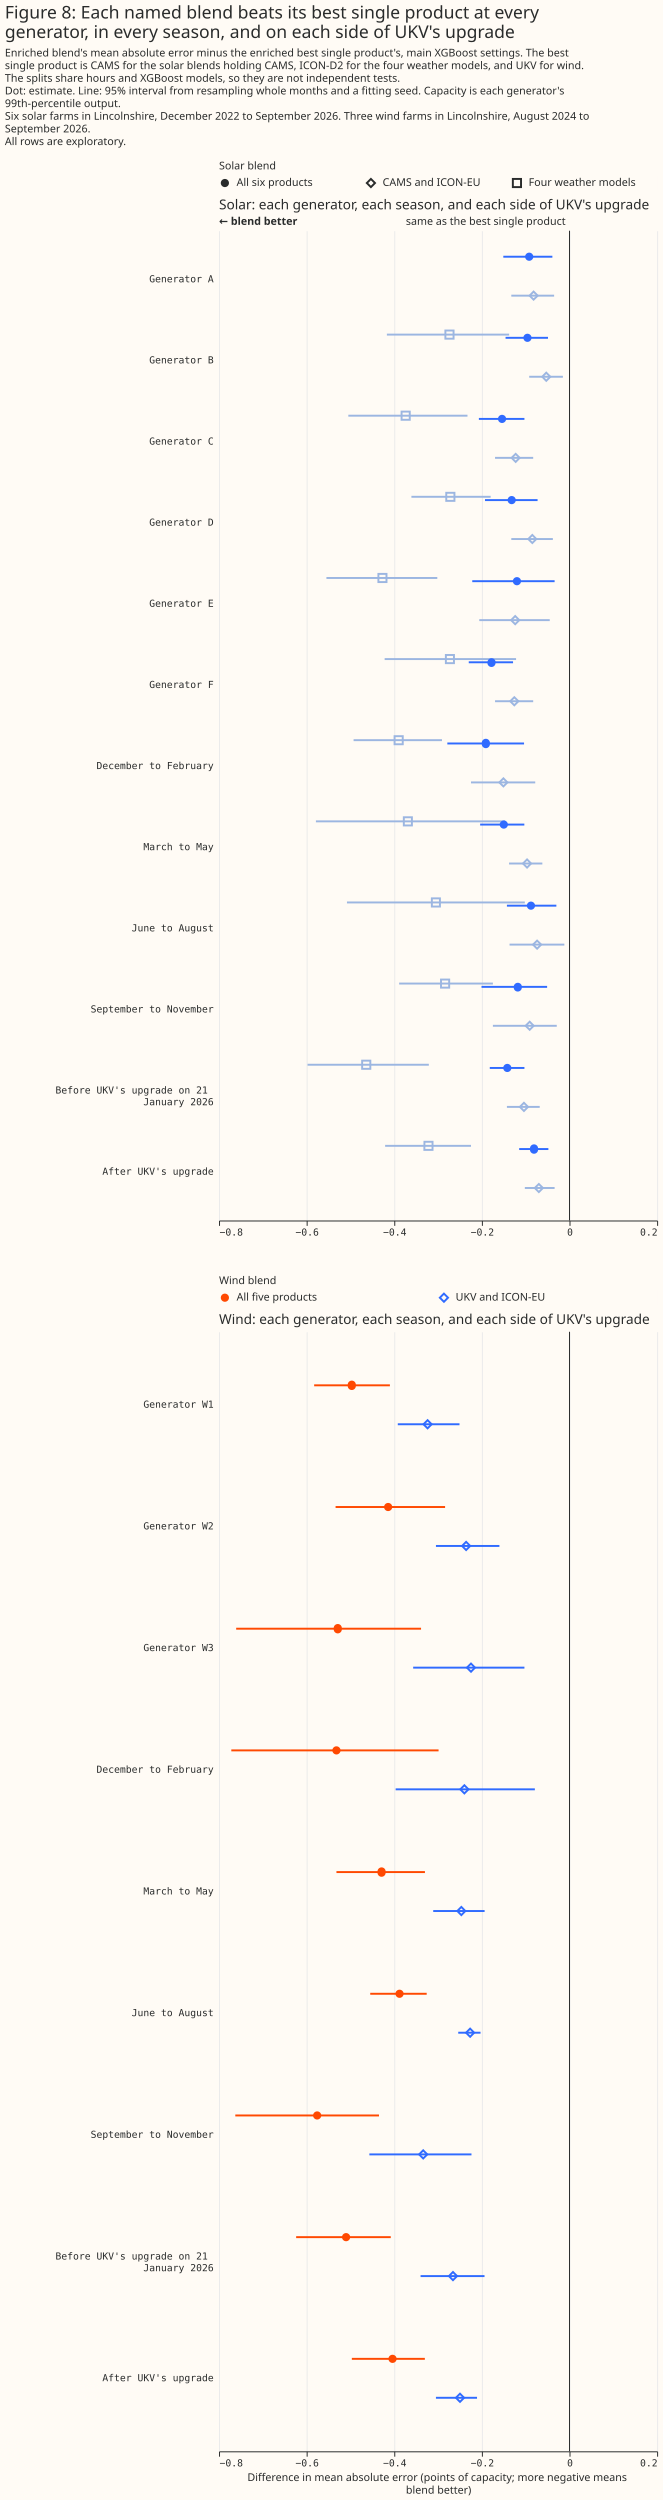
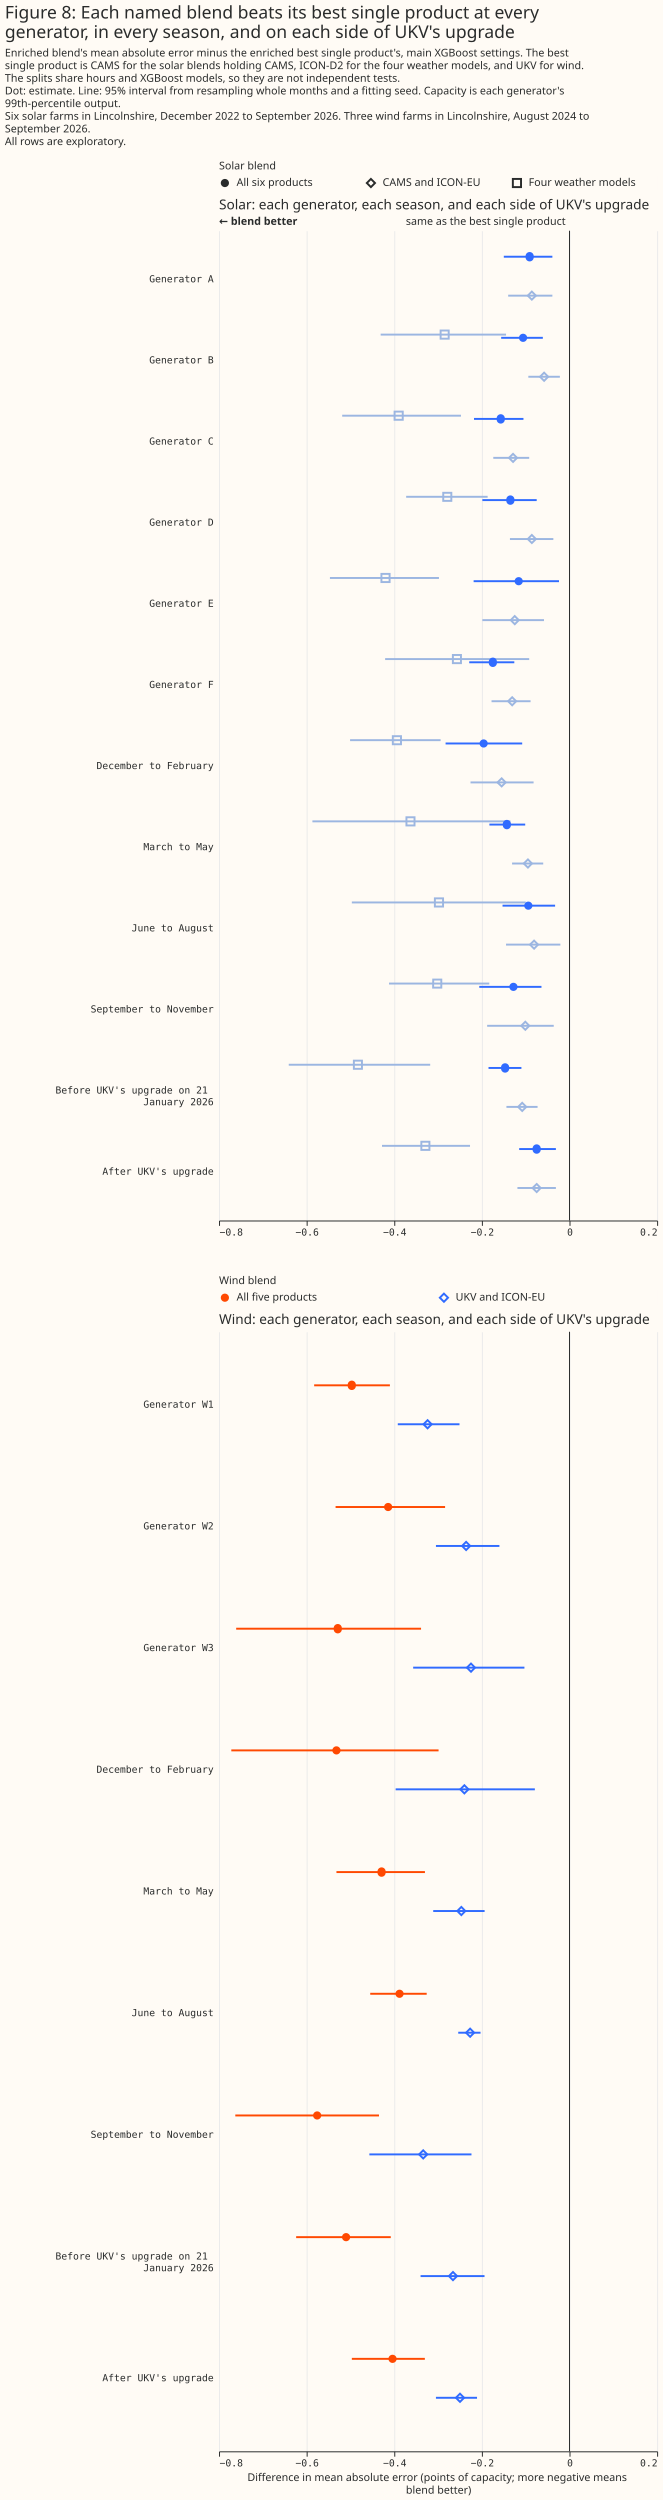
<svg xmlns="http://www.w3.org/2000/svg" width="681" height="2568" class="marks" viewBox="0 0 681 2568">
  <path fill="#fffbf5" d="M0 0h681v2568H0z" />
  <g fill="none" stroke-miterlimit="10" aria-roledescription="group mark container" class="mark-group role-frame root">
    <path d="M225 180h450z" aria-hidden="true" class="background" />
    <g aria-roledescription="group mark container" class="mark-group role-scope concat_0_group">
      <g aria-roledescription="group mark container" class="mark-group role-scope concat_0_concat_0_group">
        <path fill="#fffbf5" d="M225 180h450v16H225Z" aria-hidden="true" class="background" />
        <g aria-roledescription="symbol mark container" class="mark-symbol role-mark concat_0_concat_0_layer_0_marks">
          <path fill="#292b2b" d="M235.2 188a4.2 4.2 0 1 1-8.4 0 4.2 4.2 0 1 1 8.4 0" aria-label="x: 6; colour: #292B2B; shape: circle" aria-roledescription="point" />
        </g>
        <g stroke="#292b2b" stroke-width="2" aria-roledescription="symbol mark container" class="mark-symbol role-mark concat_0_concat_0_layer_1_marks">
          <path d="m376.8 188 4.2-4.2 4.2 4.2-4.2 4.2Z" aria-label="x: 156; colour: #292B2B; shape: diamond" aria-roledescription="point" />
          <path d="M526.8 183.8h8.4v8.4h-8.4Z" aria-label="x: 306; colour: #292B2B; shape: square" aria-roledescription="point" />
        </g>
        <g fill="#292b2b" aria-roledescription="text mark container" class="mark-text role-mark concat_0_concat_0_layer_2_marks" font-family="Matter XH, DM Sans, sans-serif" font-size="11">
          <text aria-label="x: 6; label: All six products" aria-roledescription="text mark" transform="translate(243 191)">All six products</text>
          <text aria-label="x: 156; label: CAMS and ICON-EU" aria-roledescription="text mark" transform="translate(393 191)">CAMS and ICON-EU</text>
          <text aria-label="x: 306; label: Four weather models" aria-roledescription="text mark" transform="translate(543 191)">Four weather models</text>
        </g>
        <g class="mark-group role-title">
          <text fill="#292b2b" aria-label="Title text 'Solar blend'" aria-roledescription="title" class="mark-text role-title-text" font-family="Matter XH, DM Sans, sans-serif" font-size="11" pointer-events="none" transform="translate(225 174)">Solar blend</text>
        </g>
      </g>
      <g aria-roledescription="group mark container" class="mark-group role-scope concat_0_concat_1_group">
        <path fill="#fffbf5" d="M225 237h450v1016.7H225Z" aria-hidden="true" class="background" />
        <g aria-hidden="true" class="mark-group role-axis">
          <path stroke="#eaeaea" d="M225.5 1254.2V237.5m90 1016.7V237.5m90 1016.7V237.5m90 1016.7V237.5m90 1016.7V237.5m90 1016.7V237.5" class="mark-rule role-axis-grid" pointer-events="none" />
        </g>
        <g aria-label="X-axis for a linear scale with values from −0.8 to 0.2" aria-roledescription="axis" class="mark-group role-axis" pointer-events="none">
          <path stroke="#292b2b" d="M225.5 1254.2v5m90-5v5m90-5v5m90-5v5m90-5v5m90-5v5" class="mark-rule role-axis-tick" />
          <g fill="#292b2b" class="mark-text role-axis-label" font-family="Matter Semi Mono, Roboto Mono, monospace" font-size="10">
            <text transform="translate(225.5 1269.2)">−0.8</text>
            <text text-anchor="middle" transform="translate(315.5 1269.2)">−0.6</text>
            <text text-anchor="middle" transform="translate(405.5 1269.2)">−0.4</text>
            <text text-anchor="middle" transform="translate(495.5 1269.2)">−0.2</text>
            <text text-anchor="middle" transform="translate(585.5 1269.2)">0</text>
            <text text-anchor="end" transform="translate(675.5 1269.2)">0.2</text>
          </g>
          <path stroke="#292b2b" d="M225.5 1254.2h450" class="mark-rule role-axis-domain" />
        </g>
        <g aria-label="Y-axis for a discrete scale with 12 values: Generator A, Generator B, Generator C, Generator D, Generator E, ending with After UKV's upgrade" aria-roledescription="axis" class="mark-group role-axis">
          <g fill="#292b2b" class="mark-text role-axis-label" font-family="Matter Semi Mono, Roboto Mono, monospace" font-size="10" pointer-events="none" text-anchor="end">
            <text transform="translate(219.5 290)">Generator A</text>
            <text transform="translate(219.5 373.3)">Generator B</text>
            <text transform="translate(219.5 456.7)">Generator C</text>
            <text transform="translate(219.5 540)">Generator D</text>
            <text transform="translate(219.5 623.3)">Generator E</text>
            <text transform="translate(219.5 706.7)">Generator F</text>
            <text transform="translate(219.5 790)">December to February</text>
            <text transform="translate(219.5 873.3)">March to May</text>
            <text transform="translate(219.5 956.7)">June to August</text>
            <text transform="translate(219.5 1040)">September to November</text>
            <text transform="translate(219.5 1123.3)">
              <tspan>Before UKV's upgrade on 21</tspan>
              <tspan x="0" dy="12">January 2026</tspan>
            </text>
            <text transform="translate(219.5 1206.7)">After UKV's upgrade</text>
          </g>
        </g>
        <g aria-roledescription="rule mark container" class="mark-rule role-mark concat_0_concat_1_layer_0_marks">
          <path stroke="#292b2b" d="M585 237v1016.7" aria-label="x: 0" aria-roledescription="rule mark" />
        </g>
        <g aria-roledescription="text mark container" class="mark-text role-mark concat_0_concat_1_layer_1_marks">
          <text fill="#292b2b" aria-label="x: 0" aria-roledescription="text mark" font-family="Matter XH, DM Sans, sans-serif" font-size="11" text-anchor="end" transform="translate(581 231)">same as the best single product</text>
        </g>
        <g aria-roledescription="text mark container" class="mark-text role-mark concat_0_concat_1_layer_2_marks">
          <text fill="#292b2b" aria-label="x: −0.8" aria-roledescription="text mark" font-family="Matter XH, DM Sans, sans-serif" font-size="11" font-weight="bold" transform="translate(225 231)">← blend better</text>
        </g>
        <g stroke-width="2" aria-hidden="true" class="mark-rule role-mark concat_0_concat_1_layer_3_marks" clip-path="url(#a)" transform="translate(225 237)">
-           <path stroke="#306bff" d="M292 26.7h50.4" />
-           <path stroke="#9cb6e1" d="M300.2 66.7h44m-171.8 40H298" />
-           <path stroke="#306bff" d="M294.3 110h43.6" />
-           <path stroke="#9cb6e1" d="M318.6 150h34.6m-220.4 40h122.4" />
-           <path stroke="#306bff" d="M266.9 193.3h46.8" />
-           <path stroke="#9cb6e1" d="M283.5 233.3h39.2m-125.1 40H279" />
-           <path stroke="#306bff" d="M273.2 276.7h54" />
-           <path stroke="#9cb6e1" d="M300.2 316.7h42.7m-232.6 40h113.9" />
-           <path stroke="#306bff" d="M260.1 360h84.6" />
-           <path stroke="#9cb6e1" d="M267.3 400h72.4m-169.6 40h135" />
-           <path stroke="#306bff" d="M256.5 443.3H302" />
-           <path stroke="#9cb6e1" d="M283.5 483.3h39.2m-184.5 40H229" />
-           <path stroke="#306bff" d="M234.5 526.7h78.8" />
-           <path stroke="#9cb6e1" d="M258.8 566.7h66m-225.3 40h194.4" />
-           <path stroke="#306bff" d="M268.2 610h45.4" />
-           <path stroke="#9cb6e1" d="M297.9 650h34.2m-200.7 40h182.7" />
-           <path stroke="#306bff" d="M295.7 693.3h50.8" />
-           <path stroke="#9cb6e1" d="M298.4 733.3h56.3m-169.7 40h96.3" />
-           <path stroke="#306bff" d="M269.6 776.7H337" />
-           <path stroke="#9cb6e1" d="M281.3 816.7h65.6m-256 40h124.6" />
-           <path stroke="#306bff" d="M278.1 860h35.6" />
-           <path stroke="#9cb6e1" d="M295.7 900h33.7m-158.8 40h88.2" />
-           <path stroke="#306bff" d="M308.3 943.3h30" />
-           <path stroke="#9cb6e1" d="M314.1 983.3h30.6m-238.9 40h158.8" />
+           <path stroke="#306bff" d="M292.5 26.7h49.9" />
+           <path stroke="#9cb6e1" d="M297 66.7h45.4m-176.4 40h128.8" />
+           <path stroke="#306bff" d="M289.8 110h42.8" />
+           <path stroke="#9cb6e1" d="M317.7 150h32.4m-223.6 40h122" />
+           <path stroke="#306bff" d="M261.9 193.3h50.8" />
+           <path stroke="#9cb6e1" d="M281.7 233.3h36.9m-126.4 40h83.7" />
+           <path stroke="#306bff" d="M270.5 276.7h55.8" />
+           <path stroke="#9cb6e1" d="M298.8 316.7h44.6m-229.5 40h112" />
+           <path stroke="#306bff" d="M261.5 360h87.7" />
+           <path stroke="#9cb6e1" d="M270.5 400h63.3m-163.2 40h148" />
+           <path stroke="#306bff" d="M257 443.3h46.3" />
+           <path stroke="#9cb6e1" d="M279.9 483.3H320m-185.4 40h93" />
+           <path stroke="#306bff" d="M232.7 526.7h78.7" />
+           <path stroke="#9cb6e1" d="M258.3 566.7h64.8m-227.2 40h203.4" />
+           <path stroke="#306bff" d="M277.7 610h36.8" />
+           <path stroke="#9cb6e1" d="M301 650h32m-196.6 40H315" />
+           <path stroke="#306bff" d="M291.2 693.3h54" />
+           <path stroke="#9cb6e1" d="M294.8 733.3h55.8m-176 40h103" />
+           <path stroke="#306bff" d="M267.3 776.7h63.9" />
+           <path stroke="#9cb6e1" d="M275.4 816.7h68.4m-272.2 40h145.3" />
+           <path stroke="#306bff" d="M276.8 860h33.8" />
+           <path stroke="#9cb6e1" d="M295.2 900h32m-159.8 40h90.4" />
+           <path stroke="#306bff" d="M308.3 943.3H346" />
+           <path stroke="#9cb6e1" d="M306.5 983.3H346m-238.9 40h164.7" />
        </g>
        <g fill="#306bff" aria-roledescription="symbol mark container" class="mark-symbol role-mark concat_0_concat_1_layer_4_marks" clip-path="url(#b)" transform="translate(225 237)">
-           <path d="M322.8 26.7a4.2 4.2 0 1 1-8.4 0 4.2 4.2 0 1 1 8.4 0" aria-label=": −0.09; label: Generator A; condition: All six products; shade: weather model; Row: Generator A; Estimate: −0.092; Lower 95%: −0.151; Upper 95%: −0.039" aria-roledescription="point" />
-           <path d="M321 110a4.2 4.2 0 1 1-8.4 0 4.2 4.2 0 1 1 8.4 0" aria-label=": −0.1; label: Generator B; condition: All six products; shade: weather model; Row: Generator B; Estimate: −0.096; Lower 95%: −0.146; Upper 95%: −0.049" aria-roledescription="point" />
-           <path d="M294.9 193.3a4.2 4.2 0 1 1-8.4 0 4.2 4.2 0 1 1 8.4 0" aria-label=": −0.15; label: Generator C; condition: All six products; shade: weather model; Row: Generator C; Estimate: −0.154; Lower 95%: −0.207; Upper 95%: −0.103" aria-roledescription="point" />
-           <path d="M304.8 276.7a4.2 4.2 0 1 1-8.4 0 4.2 4.2 0 1 1 8.4 0" aria-label=": −0.13; label: Generator D; condition: All six products; shade: weather model; Row: Generator D; Estimate: −0.132; Lower 95%: −0.193; Upper 95%: −0.073" aria-roledescription="point" />
-           <path d="M310.2 360a4.2 4.2 0 1 1-8.4 0 4.2 4.2 0 1 1 8.4 0" aria-label=": −0.12; label: Generator E; condition: All six products; shade: weather model; Row: Generator E; Estimate: −0.12; Lower 95%: −0.222; Upper 95%: −0.034" aria-roledescription="point" />
-           <path d="M284 443.3a4.2 4.2 0 1 1-8.3 0 4.2 4.2 0 1 1 8.4 0" aria-label=": −0.18; label: Generator F; condition: All six products; shade: weather model; Row: Generator F; Estimate: −0.178; Lower 95%: −0.23; Upper 95%: −0.129" aria-roledescription="point" />
-           <path d="M278.2 526.7a4.2 4.2 0 1 1-8.3 0 4.2 4.2 0 1 1 8.3 0" aria-label=": −0.19; label: December to February; condition: All six products; shade: weather model; Row: December to February; Estimate: −0.191; Lower 95%: −0.279; Upper 95%: −0.104" aria-roledescription="point" />
-           <path d="M296.7 610a4.2 4.2 0 1 1-8.4 0 4.2 4.2 0 1 1 8.4 0" aria-label=": −0.15; label: March to May; condition: All six products; shade: weather model; Row: March to May; Estimate: −0.15; Lower 95%: −0.204; Upper 95%: −0.103" aria-roledescription="point" />
-           <path d="M324.6 693.3a4.2 4.2 0 1 1-8.4 0 4.2 4.2 0 1 1 8.4 0" aria-label=": −0.09; label: June to August; condition: All six products; shade: weather model; Row: June to August; Estimate: −0.088; Lower 95%: −0.143; Upper 95%: −0.03" aria-roledescription="point" />
-           <path d="M311 776.7a4.2 4.2 0 1 1-8.3 0 4.2 4.2 0 1 1 8.4 0" aria-label=": −0.12; label: September to November; condition: All six products; shade: weather model; Row: September to November; Estimate: −0.118; Lower 95%: −0.201; Upper 95%: −0.051" aria-roledescription="point" />
-           <path d="M300.3 860a4.2 4.2 0 1 1-8.4 0 4.2 4.2 0 1 1 8.4 0" aria-label=": −0.14; label: Before UKV's upgrade on 21 January 2026; condition: All six products; shade: weather model; Row: Before UKV's upgrade on 21 January 2026; Estimate: −0.142; Lower 95%: −0.182; Upper 95%: −0.103" aria-roledescription="point" />
-           <path d="M327.7 943.3a4.2 4.2 0 1 1-8.3 0 4.2 4.2 0 1 1 8.3 0" aria-label=": −0.08; label: After UKV's upgrade; condition: All six products; shade: weather model; Row: After UKV's upgrade; Estimate: −0.081; Lower 95%: −0.115; Upper 95%: −0.048" aria-roledescription="point" />
+           <path d="M323.2 26.7a4.2 4.2 0 1 1-8.3 0 4.2 4.2 0 1 1 8.3 0" aria-label=": −0.09; label: Generator A; condition: All six products; shade: weather model; Row: Generator A; Estimate: −0.091; Lower 95%: −0.15; Upper 95%: −0.039" aria-roledescription="point" />
+           <path d="M316.5 110a4.2 4.2 0 1 1-8.4 0 4.2 4.2 0 1 1 8.4 0" aria-label=": −0.11; label: Generator B; condition: All six products; shade: weather model; Row: Generator B; Estimate: −0.106; Lower 95%: −0.156; Upper 95%: −0.061" aria-roledescription="point" />
+           <path d="M293.5 193.3a4.2 4.2 0 1 1-8.3 0 4.2 4.2 0 1 1 8.3 0" aria-label=": −0.16; label: Generator C; condition: All six products; shade: weather model; Row: Generator C; Estimate: −0.157; Lower 95%: −0.218; Upper 95%: −0.105" aria-roledescription="point" />
+           <path d="M303.4 276.7a4.2 4.2 0 1 1-8.3 0 4.2 4.2 0 1 1 8.3 0" aria-label=": −0.14; label: Generator D; condition: All six products; shade: weather model; Row: Generator D; Estimate: −0.135; Lower 95%: −0.199; Upper 95%: −0.075" aria-roledescription="point" />
+           <path d="M312 360a4.2 4.2 0 1 1-8.4 0 4.2 4.2 0 1 1 8.4 0" aria-label=": −0.12; label: Generator E; condition: All six products; shade: weather model; Row: Generator E; Estimate: −0.116; Lower 95%: −0.219; Upper 95%: −0.024" aria-roledescription="point" />
+           <path d="M285.4 443.3a4.2 4.2 0 1 1-8.3 0 4.2 4.2 0 1 1 8.3 0" aria-label=": −0.17; label: Generator F; condition: All six products; shade: weather model; Row: Generator F; Estimate: −0.175; Lower 95%: −0.229; Upper 95%: −0.126" aria-roledescription="point" />
+           <path d="M276 526.7a4.2 4.2 0 1 1-8.4 0 4.2 4.2 0 1 1 8.4 0" aria-label=": −0.2; label: December to February; condition: All six products; shade: weather model; Row: December to February; Estimate: −0.196; Lower 95%: −0.283; Upper 95%: −0.108" aria-roledescription="point" />
+           <path d="M299.8 610a4.2 4.2 0 1 1-8.3 0 4.2 4.2 0 1 1 8.3 0" aria-label=": −0.14; label: March to May; condition: All six products; shade: weather model; Row: March to May; Estimate: −0.143; Lower 95%: −0.183; Upper 95%: −0.101" aria-roledescription="point" />
+           <path d="M321.9 693.3a4.2 4.2 0 1 1-8.4 0 4.2 4.2 0 1 1 8.4 0" aria-label=": −0.09; label: June to August; condition: All six products; shade: weather model; Row: June to August; Estimate: −0.094; Lower 95%: −0.153; Upper 95%: −0.033" aria-roledescription="point" />
+           <path d="M306.6 776.7a4.2 4.2 0 1 1-8.4 0 4.2 4.2 0 1 1 8.4 0" aria-label=": −0.13; label: September to November; condition: All six products; shade: weather model; Row: September to November; Estimate: −0.128; Lower 95%: −0.206; Upper 95%: −0.064" aria-roledescription="point" />
+           <path d="M298 860a4.2 4.2 0 1 1-8.3 0 4.2 4.2 0 1 1 8.3 0" aria-label=": −0.15; label: Before UKV's upgrade on 21 January 2026; condition: All six products; shade: weather model; Row: Before UKV's upgrade on 21 January 2026; Estimate: −0.147; Lower 95%: −0.185; Upper 95%: −0.11" aria-roledescription="point" />
+           <path d="M330.4 943.3a4.2 4.2 0 1 1-8.3 0 4.2 4.2 0 1 1 8.3 0" aria-label=": −0.07; label: After UKV's upgrade; condition: All six products; shade: weather model; Row: After UKV's upgrade; Estimate: −0.075; Lower 95%: −0.115; Upper 95%: −0.031" aria-roledescription="point" />
        </g>
        <g stroke="#9cb6e1" stroke-width="2" aria-roledescription="symbol mark container" class="mark-symbol role-mark concat_0_concat_1_layer_5_marks" clip-path="url(#c)" transform="translate(225 237)">
-           <path d="m319 66.7 4.1-4.2 4.2 4.2-4.2 4.1Z" aria-label=": −0.08; label: Generator A; condition: CAMS and ICON-EU; shade: weather model, light; Row: Generator A; Estimate: −0.082; Lower 95%: −0.133; Upper 95%: −0.035" aria-roledescription="point" />
-           <path d="M232.5 102.5h8.4v8.4h-8.4Z" aria-label=": −0.27; label: Generator A; condition: Four weather models; shade: weather model, light; Row: Generator A; Estimate: −0.274; Lower 95%: −0.417; Upper 95%: −0.138" aria-roledescription="point" />
-           <path d="m332 150 4.1-4.2 4.2 4.2-4.2 4.2Z" aria-label=": −0.05; label: Generator B; condition: CAMS and ICON-EU; shade: weather model, light; Row: Generator B; Estimate: −0.053; Lower 95%: −0.092; Upper 95%: −0.015" aria-roledescription="point" />
-           <path d="M187.5 185.8h8.4v8.4h-8.4Z" aria-label=": −0.37; label: Generator B; condition: Four weather models; shade: weather model, light; Row: Generator B; Estimate: −0.374; Lower 95%: −0.505; Upper 95%: −0.233" aria-roledescription="point" />
-           <path d="m300.5 233.3 4.2-4.1 4.1 4.1-4.1 4.2Z" aria-label=": −0.12; label: Generator C; condition: CAMS and ICON-EU; shade: weather model, light; Row: Generator C; Estimate: −0.123; Lower 95%: −0.17; Upper 95%: −0.083" aria-roledescription="point" />
-           <path d="M233.4 269.2h8.4v8.3h-8.4Z" aria-label=": −0.27; label: Generator C; condition: Four weather models; shade: weather model, light; Row: Generator C; Estimate: −0.272; Lower 95%: −0.361; Upper 95%: −0.18" aria-roledescription="point" />
-           <path d="m317.6 316.7 4.2-4.2 4.1 4.2-4.1 4.1Z" aria-label=": −0.09; label: Generator D; condition: CAMS and ICON-EU; shade: weather model, light; Row: Generator D; Estimate: −0.085; Lower 95%: −0.133; Upper 95%: −0.038" aria-roledescription="point" />
-           <path d="M163.7 352.5h8.3v8.4h-8.3Z" aria-label=": −0.43; label: Generator D; condition: Four weather models; shade: weather model, light; Row: Generator D; Estimate: −0.427; Lower 95%: −0.555; Upper 95%: −0.302" aria-roledescription="point" />
-           <path d="m300 400 4.2-4.2 4.2 4.2-4.2 4.2Z" aria-label=": −0.12; label: Generator E; condition: CAMS and ICON-EU; shade: weather model, light; Row: Generator E; Estimate: −0.124; Lower 95%: −0.206; Upper 95%: −0.045" aria-roledescription="point" />
-           <path d="M233 435.8h8.3v8.4H233Z" aria-label=": −0.27; label: Generator E; condition: Four weather models; shade: weather model, light; Row: Generator E; Estimate: −0.273; Lower 95%: −0.422; Upper 95%: −0.122" aria-roledescription="point" />
-           <path d="m299.1 483.3 4.2-4.1 4.2 4.1-4.2 4.2Z" aria-label=": −0.13; label: Generator F; condition: CAMS and ICON-EU; shade: weather model, light; Row: Generator F; Estimate: −0.126; Lower 95%: −0.17; Upper 95%: −0.083" aria-roledescription="point" />
-           <path d="M180.3 519.2h8.4v8.3h-8.4Z" aria-label=": −0.39; label: Generator F; condition: Four weather models; shade: weather model, light; Row: Generator F; Estimate: −0.39; Lower 95%: −0.493; Upper 95%: −0.291" aria-roledescription="point" />
-           <path d="m287.9 566.7 4.2-4.2 4.1 4.2-4.1 4.1Z" aria-label=": −0.15; label: December to February; condition: CAMS and ICON-EU; shade: weather model, light; Row: December to February; Estimate: −0.151; Lower 95%: −0.225; Upper 95%: −0.078" aria-roledescription="point" />
-           <path d="M189.8 602.5h8.3v8.4h-8.3Z" aria-label=": −0.37; label: December to February; condition: Four weather models; shade: weather model, light; Row: December to February; Estimate: −0.369; Lower 95%: −0.579; Upper 95%: −0.147" aria-roledescription="point" />
-           <path d="m312.2 650 4.2-4.2 4.1 4.2-4.1 4.2Z" aria-label=": −0.1; label: March to May; condition: CAMS and ICON-EU; shade: weather model, light; Row: March to May; Estimate: −0.097; Lower 95%: −0.138; Upper 95%: −0.062" aria-roledescription="point" />
-           <path d="M218.6 685.8h8.3v8.4h-8.3Z" aria-label=": −0.3; label: March to May; condition: Four weather models; shade: weather model, light; Row: March to May; Estimate: −0.305; Lower 95%: −0.508; Upper 95%: −0.102" aria-roledescription="point" />
-           <path d="m322.5 733.3 4.2-4.1 4.2 4.1-4.2 4.2Z" aria-label=": −0.07; label: June to August; condition: CAMS and ICON-EU; shade: weather model, light; Row: June to August; Estimate: −0.074; Lower 95%: −0.137; Upper 95%: −0.012" aria-roledescription="point" />
-           <path d="M228 769.2h8.4v8.3H228Z" aria-label=": −0.28; label: June to August; condition: Four weather models; shade: weather model, light; Row: June to August; Estimate: −0.284; Lower 95%: −0.389; Upper 95%: −0.175" aria-roledescription="point" />
-           <path d="m314.9 816.7 4.2-4.2 4.1 4.2-4.1 4.1Z" aria-label=": −0.09; label: September to November; condition: CAMS and ICON-EU; shade: weather model, light; Row: September to November; Estimate: −0.091; Lower 95%: −0.175; Upper 95%: −0.029" aria-roledescription="point" />
-           <path d="M147 852.5h8.4v8.4H147Z" aria-label=": −0.46; label: September to November; condition: Four weather models; shade: weather model, light; Row: September to November; Estimate: −0.464; Lower 95%: −0.598; Upper 95%: −0.321" aria-roledescription="point" />
-           <path d="m309 900 4.2-4.2 4.2 4.2-4.2 4.2Z" aria-label=": −0.1; label: Before UKV's upgrade on 21 January 2026; condition: CAMS and ICON-EU; shade: weather model, light; Row: Before UKV's upgrade on 21 January 2026; Estimate: −0.104; Lower 95%: −0.143; Upper 95%: −0.068" aria-roledescription="point" />
-           <path d="M211 935.8h8.3v8.4h-8.4Z" aria-label=": −0.32; label: Before UKV's upgrade on 21 January 2026; condition: Four weather models; shade: weather model, light; Row: Before UKV's upgrade on 21 January 2026; Estimate: −0.322; Lower 95%: −0.421; Upper 95%: −0.225" aria-roledescription="point" />
-           <path d="m324.3 983.3 4.2-4.1 4.2 4.1-4.2 4.2Z" aria-label=": −0.07; label: After UKV's upgrade; condition: CAMS and ICON-EU; shade: weather model, light; Row: After UKV's upgrade; Estimate: −0.07; Lower 95%: −0.102; Upper 95%: −0.034" aria-roledescription="point" />
-           <path d="M179.4 1019.2h8.4v8.3h-8.4Z" aria-label=": −0.39; label: After UKV's upgrade; condition: Four weather models; shade: weather model, light; Row: After UKV's upgrade; Estimate: −0.392; Lower 95%: −0.565; Upper 95%: −0.212" aria-roledescription="point" />
+           <path d="m317.1 66.7 4.2-4.2 4.2 4.2-4.2 4.1Z" aria-label=": −0.09; label: Generator A; condition: CAMS and ICON-EU; shade: weather model, light; Row: Generator A; Estimate: −0.086; Lower 95%: −0.14; Upper 95%: −0.039" aria-roledescription="point" />
+           <path d="M227.6 102.5h8.3v8.4h-8.3Z" aria-label=": −0.28; label: Generator A; condition: Four weather models; shade: weather model, light; Row: Generator A; Estimate: −0.285; Lower 95%: −0.431; Upper 95%: −0.145" aria-roledescription="point" />
+           <path d="m329.7 150 4.2-4.2 4.2 4.2-4.2 4.2Z" aria-label=": −0.06; label: Generator B; condition: CAMS and ICON-EU; shade: weather model, light; Row: Generator B; Estimate: −0.058; Lower 95%: −0.094; Upper 95%: −0.022" aria-roledescription="point" />
+           <path d="M180.3 185.8h8.4v8.4h-8.4Z" aria-label=": −0.39; label: Generator B; condition: Four weather models; shade: weather model, light; Row: Generator B; Estimate: −0.39; Lower 95%: −0.519; Upper 95%: −0.248" aria-roledescription="point" />
+           <path d="m297.8 233.3 4.2-4.1 4.1 4.1-4.1 4.2Z" aria-label=": −0.13; label: Generator C; condition: CAMS and ICON-EU; shade: weather model, light; Row: Generator C; Estimate: −0.129; Lower 95%: −0.174; Upper 95%: −0.092" aria-roledescription="point" />
+           <path d="M230.3 269.2h8.3v8.3h-8.3Z" aria-label=": −0.28; label: Generator C; condition: Four weather models; shade: weather model, light; Row: Generator C; Estimate: −0.279; Lower 95%: −0.373; Upper 95%: −0.187" aria-roledescription="point" />
+           <path d="m317.1 316.7 4.2-4.2 4.2 4.2-4.2 4.1Z" aria-label=": −0.09; label: Generator D; condition: CAMS and ICON-EU; shade: weather model, light; Row: Generator D; Estimate: −0.086; Lower 95%: −0.136; Upper 95%: −0.037" aria-roledescription="point" />
+           <path d="M166.8 352.5h8.4v8.4h-8.4Z" aria-label=": −0.42; label: Generator D; condition: Four weather models; shade: weather model, light; Row: Generator D; Estimate: −0.42; Lower 95%: −0.547; Upper 95%: −0.298" aria-roledescription="point" />
+           <path d="m299.6 400 4.1-4.2 4.2 4.2-4.1 4.2Z" aria-label=": −0.13; label: Generator E; condition: CAMS and ICON-EU; shade: weather model, light; Row: Generator E; Estimate: −0.125; Lower 95%: −0.199; Upper 95%: −0.058" aria-roledescription="point" />
+           <path d="M240.2 435.8h8.3v8.4h-8.3Z" aria-label=": −0.26; label: Generator E; condition: Four weather models; shade: weather model, light; Row: Generator E; Estimate: −0.257; Lower 95%: −0.421; Upper 95%: −0.092" aria-roledescription="point" />
+           <path d="m296.9 483.3 4.2-4.1 4.1 4.1-4.1 4.2Z" aria-label=": −0.13; label: Generator F; condition: CAMS and ICON-EU; shade: weather model, light; Row: Generator F; Estimate: −0.131; Lower 95%: −0.178; Upper 95%: −0.089" aria-roledescription="point" />
+           <path d="M178.5 519.2h8.4v8.3h-8.4Z" aria-label=": −0.39; label: Generator F; condition: Four weather models; shade: weather model, light; Row: Generator F; Estimate: −0.394; Lower 95%: −0.501; Upper 95%: −0.294" aria-roledescription="point" />
+           <path d="m286 566.7 4.3-4.2 4.1 4.2-4.1 4.1Z" aria-label=": −0.15; label: December to February; condition: CAMS and ICON-EU; shade: weather model, light; Row: December to February; Estimate: −0.155; Lower 95%: −0.226; Upper 95%: −0.082" aria-roledescription="point" />
+           <path d="M192.5 602.5h8.3v8.4h-8.3Z" aria-label=": −0.36; label: December to February; condition: Four weather models; shade: weather model, light; Row: December to February; Estimate: −0.363; Lower 95%: −0.587; Upper 95%: −0.135" aria-roledescription="point" />
+           <path d="m313 650 4.3-4.2 4.1 4.2-4.1 4.2Z" aria-label=": −0.1; label: March to May; condition: CAMS and ICON-EU; shade: weather model, light; Row: March to May; Estimate: −0.095; Lower 95%: −0.131; Upper 95%: −0.06" aria-roledescription="point" />
+           <path d="M221.7 685.8h8.4v8.4h-8.4Z" aria-label=": −0.3; label: March to May; condition: Four weather models; shade: weather model, light; Row: March to May; Estimate: −0.298; Lower 95%: −0.497; Upper 95%: −0.1" aria-roledescription="point" />
+           <path d="m319.4 733.3 4.2-4.1 4.1 4.1-4.1 4.2Z" aria-label=": −0.08; label: June to August; condition: CAMS and ICON-EU; shade: weather model, light; Row: June to August; Estimate: −0.081; Lower 95%: −0.145; Upper 95%: −0.021" aria-roledescription="point" />
+           <path d="M220 769.2h8.3v8.3h-8.4Z" aria-label=": −0.3; label: June to August; condition: Four weather models; shade: weather model, light; Row: June to August; Estimate: −0.302; Lower 95%: −0.412; Upper 95%: −0.183" aria-roledescription="point" />
+           <path d="m310.4 816.7 4.2-4.2 4.1 4.2-4.1 4.1Z" aria-label=": −0.1; label: September to November; condition: CAMS and ICON-EU; shade: weather model, light; Row: September to November; Estimate: −0.101; Lower 95%: −0.188; Upper 95%: −0.036" aria-roledescription="point" />
+           <path d="M138.5 852.5h8.3v8.4h-8.3Z" aria-label=": −0.48; label: September to November; condition: Four weather models; shade: weather model, light; Row: September to November; Estimate: −0.483; Lower 95%: −0.641; Upper 95%: −0.318" aria-roledescription="point" />
+           <path d="m307.2 900 4.2-4.2 4.2 4.2-4.2 4.2Z" aria-label=": −0.11; label: Before UKV's upgrade on 21 January 2026; condition: CAMS and ICON-EU; shade: weather model, light; Row: Before UKV's upgrade on 21 January 2026; Estimate: −0.108; Lower 95%: −0.144; Upper 95%: −0.073" aria-roledescription="point" />
+           <path d="M207.8 935.8h8.3v8.4h-8.3Z" aria-label=": −0.33; label: Before UKV's upgrade on 21 January 2026; condition: Four weather models; shade: weather model, light; Row: Before UKV's upgrade on 21 January 2026; Estimate: −0.329; Lower 95%: −0.428; Upper 95%: −0.227" aria-roledescription="point" />
+           <path d="m322 983.3 4.3-4.1 4.1 4.1-4.1 4.2Z" aria-label=": −0.07; label: After UKV's upgrade; condition: CAMS and ICON-EU; shade: weather model, light; Row: After UKV's upgrade; Estimate: −0.075; Lower 95%: −0.119; Upper 95%: −0.031" aria-roledescription="point" />
+           <path d="M179.4 1019.2h8.4v8.3h-8.4Z" aria-label=": −0.39; label: After UKV's upgrade; condition: Four weather models; shade: weather model, light; Row: After UKV's upgrade; Estimate: −0.392; Lower 95%: −0.562; Upper 95%: −0.196" aria-roledescription="point" />
        </g>
        <g class="mark-group role-title">
          <text fill="#292b2b" aria-label="Title text 'Solar: each generator, each season, and each side of UKV's upgrade'" aria-roledescription="title" class="mark-text role-title-text" font-family="Matter XH, DM Sans, sans-serif" font-size="14" pointer-events="none" transform="translate(225 215)">Solar: each generator, each season, and each side of UKV's upgrade</text>
        </g>
      </g>
    </g>
    <g aria-roledescription="group mark container" class="mark-group role-scope concat_1_group">
      <g aria-roledescription="group mark container" class="mark-group role-scope concat_1_concat_0_group">
        <path fill="#fffbf5" d="M225 1325h450v16H225Z" aria-hidden="true" class="background" />
        <g aria-roledescription="symbol mark container" class="mark-symbol role-mark concat_1_concat_0_layer_0_marks">
          <path fill="#ff4901" d="M235.2 1333a4.2 4.2 0 1 1-8.4 0 4.2 4.2 0 1 1 8.4 0" aria-label="x: 6; colour: #FF4901; shape: circle" aria-roledescription="point" />
        </g>
        <g aria-roledescription="symbol mark container" class="mark-symbol role-mark concat_1_concat_0_layer_1_marks">
          <path stroke="#306bff" stroke-width="2" d="m451.8 1333 4.2-4.2 4.2 4.2-4.2 4.2Z" aria-label="x: 231; colour: #306BFF; shape: diamond" aria-roledescription="point" />
        </g>
        <g fill="#292b2b" aria-roledescription="text mark container" class="mark-text role-mark concat_1_concat_0_layer_2_marks" font-family="Matter XH, DM Sans, sans-serif" font-size="11">
          <text aria-label="x: 6; label: All five products" aria-roledescription="text mark" transform="translate(243 1336)">All five products</text>
          <text aria-label="x: 231; label: UKV and ICON-EU" aria-roledescription="text mark" transform="translate(468 1336)">UKV and ICON-EU</text>
        </g>
        <g class="mark-group role-title">
          <text fill="#292b2b" aria-label="Title text 'Wind blend'" aria-roledescription="title" class="mark-text role-title-text" font-family="Matter XH, DM Sans, sans-serif" font-size="11" pointer-events="none" transform="translate(225 1319)">Wind blend</text>
        </g>
      </g>
      <g aria-roledescription="group mark container" class="mark-group role-scope concat_1_concat_1_group">
        <path fill="#fffbf5" d="M225 1368h450v1150H225Z" aria-hidden="true" class="background" />
        <g aria-hidden="true" class="mark-group role-axis">
          <path stroke="#eaeaea" d="M225.5 2518.5v-1150m90 1150v-1150m90 1150v-1150m90 1150v-1150m90 1150v-1150m90 1150v-1150" class="mark-rule role-axis-grid" pointer-events="none" />
        </g>
        <g aria-label="X-axis titled 'Difference in mean absolute error (points of capacity; more negative means blend better)' for a linear scale with values from −0.8 to 0.2" aria-roledescription="axis" class="mark-group role-axis" pointer-events="none">
          <path stroke="#292b2b" d="M225.5 2518.5v5m90-5v5m90-5v5m90-5v5m90-5v5m90-5v5" class="mark-rule role-axis-tick" />
          <g fill="#292b2b" class="mark-text role-axis-label" font-family="Matter Semi Mono, Roboto Mono, monospace" font-size="10">
            <text transform="translate(225.5 2533.5)">−0.8</text>
            <text text-anchor="middle" transform="translate(315.5 2533.5)">−0.6</text>
            <text text-anchor="middle" transform="translate(405.5 2533.5)">−0.4</text>
            <text text-anchor="middle" transform="translate(495.5 2533.5)">−0.2</text>
            <text text-anchor="middle" transform="translate(585.5 2533.5)">0</text>
            <text text-anchor="end" transform="translate(675.5 2533.5)">0.2</text>
          </g>
          <path stroke="#292b2b" d="M225.5 2518.5h450" class="mark-rule role-axis-domain" />
          <text fill="#292b2b" class="mark-text role-axis-title" font-family="Matter XH, DM Sans, sans-serif" font-size="11" text-anchor="middle" transform="translate(450.5 2548.5)">
            <tspan>Difference in mean absolute error (points of capacity; more negative means</tspan>
            <tspan x="0" dy="13">blend better)</tspan>
          </text>
        </g>
        <g aria-label="Y-axis for a discrete scale with 9 values: Generator W1, Generator W2, Generator W3, December to February, March to May, ending with After UKV's upgrade" aria-roledescription="axis" class="mark-group role-axis">
          <g fill="#292b2b" class="mark-text role-axis-label" font-family="Matter Semi Mono, Roboto Mono, monospace" font-size="10" pointer-events="none" text-anchor="end">
            <text transform="translate(219.5 1446)">Generator W1</text>
            <text transform="translate(219.5 1571)">Generator W2</text>
            <text transform="translate(219.5 1696)">Generator W3</text>
            <text transform="translate(219.5 1821)">December to February</text>
            <text transform="translate(219.5 1946)">March to May</text>
            <text transform="translate(219.5 2071)">June to August</text>
            <text transform="translate(219.5 2196)">September to November</text>
            <text transform="translate(219.5 2321)">
              <tspan>Before UKV's upgrade on 21</tspan>
              <tspan x="0" dy="12">January 2026</tspan>
            </text>
            <text transform="translate(219.5 2446)">After UKV's upgrade</text>
          </g>
        </g>
        <g aria-roledescription="rule mark container" class="mark-rule role-mark concat_1_concat_1_layer_0_marks">
          <path stroke="#292b2b" d="M585 1368v1150" aria-label="x: 0" aria-roledescription="rule mark" />
        </g>
        <g stroke-width="2" aria-hidden="true" class="mark-rule role-mark concat_1_concat_1_layer_1_marks" clip-path="url(#d)" transform="translate(225 1368)">
          <path stroke="#ff4901" d="M97.7 55h77.8" />
          <path stroke="#306bff" d="M183.6 95H247" />
          <path stroke="#ff4901" d="M119.7 180h112.5" />
          <path stroke="#306bff" d="M222.8 220H288" />
          <path stroke="#ff4901" d="M17.6 305h189.9" />
          <path stroke="#306bff" d="M199.4 345h114.3" />
          <path stroke="#ff4901" d="M12.6 430h212.9" />
          <path stroke="#306bff" d="M181.4 470h143" />
          <path stroke="#ff4901" d="M120.6 555h90.9" />
          <path stroke="#306bff" d="M220 595h52.8" />
          <path stroke="#ff4901" d="M155.3 680h58" />
          <path stroke="#306bff" d="M245.7 720h22.9" />
          <path stroke="#ff4901" d="M16.7 805h147.6" />
          <path stroke="#306bff" d="M154.4 845h104.9" />
          <path stroke="#ff4901" d="M79.2 930h97.2" />
          <path stroke="#306bff" d="M207 970h65.7" />
          <path stroke="#ff4901" d="M136.4 1055h75" />
          <path stroke="#306bff" d="M222.8 1095H265" />
        </g>
        <g fill="#ff4901" aria-roledescription="symbol mark container" class="mark-symbol role-mark concat_1_concat_1_layer_2_marks" clip-path="url(#e)" transform="translate(225 1368)">
          <path d="M140.5 55a4.2 4.2 0 1 1-8.3 0 4.2 4.2 0 1 1 8.3 0" aria-label="Difference in mean absolute error (points of capacity; more negative means, blend better): −0.5; label: Generator W1; condition: All five products; shade: All five products; Row: Generator W1; Estimate: −0.497; Lower 95%: −0.583; Upper 95%: −0.41" aria-roledescription="point" />
          <path d="M177.9 180a4.2 4.2 0 1 1-8.4 0 4.2 4.2 0 1 1 8.4 0" aria-label="Difference in mean absolute error (points of capacity; more negative means, blend better): −0.41; label: Generator W2; condition: All five products; shade: All five products; Row: Generator W2; Estimate: −0.414; Lower 95%: −0.534; Upper 95%: −0.284" aria-roledescription="point" />
          <path d="M126.1 305a4.2 4.2 0 1 1-8.3 0 4.2 4.2 0 1 1 8.3 0" aria-label="Difference in mean absolute error (points of capacity; more negative means, blend better): −0.53; label: Generator W3; condition: All five products; shade: All five products; Row: Generator W3; Estimate: −0.529; Lower 95%: −0.761; Upper 95%: −0.339" aria-roledescription="point" />
          <path d="M124.8 430a4.2 4.2 0 1 1-8.4 0 4.2 4.2 0 1 1 8.4 0" aria-label="Difference in mean absolute error (points of capacity; more negative means, blend better): −0.53; label: December to February; condition: All five products; shade: All five products; Row: December to February; Estimate: −0.532; Lower 95%: −0.772; Upper 95%: −0.299" aria-roledescription="point" />
          <path d="M171.1 555a4.2 4.2 0 1 1-8.3 0 4.2 4.2 0 1 1 8.3 0" aria-label="Difference in mean absolute error (points of capacity; more negative means, blend better): −0.43; label: March to May; condition: All five products; shade: All five products; Row: March to May; Estimate: −0.429; Lower 95%: −0.532; Upper 95%: −0.33" aria-roledescription="point" />
          <path d="M189.6 680a4.2 4.2 0 1 1-8.4 0 4.2 4.2 0 1 1 8.4 0" aria-label="Difference in mean absolute error (points of capacity; more negative means, blend better): −0.39; label: June to August; condition: All five products; shade: All five products; Row: June to August; Estimate: −0.388; Lower 95%: −0.455; Upper 95%: −0.326" aria-roledescription="point" />
          <path d="M105 805a4.2 4.2 0 1 1-8.4 0 4.2 4.2 0 1 1 8.4 0" aria-label="Difference in mean absolute error (points of capacity; more negative means, blend better): −0.58; label: September to November; condition: All five products; shade: All five products; Row: September to November; Estimate: −0.576; Lower 95%: −0.763; Upper 95%: −0.435" aria-roledescription="point" />
          <path d="M134.7 930a4.2 4.2 0 1 1-8.4 0 4.2 4.2 0 1 1 8.4 0" aria-label="Difference in mean absolute error (points of capacity; more negative means, blend better): −0.51; label: Before UKV's upgrade on 21 January 2026; condition: All five products; shade: All five products; Row: Before UKV's upgrade on 21 January 2026; Estimate: −0.51; Lower 95%: −0.624; Upper 95%: −0.408" aria-roledescription="point" />
          <path d="M182.4 1055a4.2 4.2 0 1 1-8.4 0 4.2 4.2 0 1 1 8.4 0" aria-label="Difference in mean absolute error (points of capacity; more negative means, blend better): −0.4; label: After UKV's upgrade; condition: All five products; shade: All five products; Row: After UKV's upgrade; Estimate: −0.404; Lower 95%: −0.497; Upper 95%: −0.33" aria-roledescription="point" />
        </g>
        <g stroke="#306bff" stroke-width="2" aria-roledescription="symbol mark container" class="mark-symbol role-mark concat_1_concat_1_layer_3_marks" clip-path="url(#f)" transform="translate(225 1368)">
          <path d="m210 95 4.2-4.2 4.2 4.2-4.2 4.2Z" aria-label="Difference in mean absolute error (points of capacity; more negative means, blend better): −0.32; label: Generator W1; condition: UKV and ICON-EU; shade: UKV and ICON-EU; Row: Generator W1; Estimate: −0.324; Lower 95%: −0.392; Upper 95%: −0.251" aria-roledescription="point" />
          <path d="m249.6 220 4.2-4.2 4.2 4.2-4.2 4.2Z" aria-label="Difference in mean absolute error (points of capacity; more negative means, blend better): −0.24; label: Generator W2; condition: UKV and ICON-EU; shade: UKV and ICON-EU; Row: Generator W2; Estimate: −0.236; Lower 95%: −0.305; Upper 95%: −0.16" aria-roledescription="point" />
          <path d="m254.6 345 4.2-4.2 4.1 4.2-4.1 4.2Z" aria-label="Difference in mean absolute error (points of capacity; more negative means, blend better): −0.23; label: Generator W3; condition: UKV and ICON-EU; shade: UKV and ICON-EU; Row: Generator W3; Estimate: −0.225; Lower 95%: −0.357; Upper 95%: −0.103" aria-roledescription="point" />
          <path d="m247.8 470 4.2-4.2 4.2 4.2-4.2 4.2Z" aria-label="Difference in mean absolute error (points of capacity; more negative means, blend better): −0.24; label: December to February; condition: UKV and ICON-EU; shade: UKV and ICON-EU; Row: December to February; Estimate: −0.24; Lower 95%: −0.397; Upper 95%: −0.079" aria-roledescription="point" />
          <path d="m244.7 595 4.2-4.2 4.1 4.2-4.1 4.2Z" aria-label="Difference in mean absolute error (points of capacity; more negative means, blend better): −0.25; label: March to May; condition: UKV and ICON-EU; shade: UKV and ICON-EU; Row: March to May; Estimate: −0.247; Lower 95%: −0.311; Upper 95%: −0.194" aria-roledescription="point" />
          <path d="m253.7 720 4.2-4.2 4.1 4.2-4.1 4.2Z" aria-label="Difference in mean absolute error (points of capacity; more negative means, blend better): −0.23; label: June to August; condition: UKV and ICON-EU; shade: UKV and ICON-EU; Row: June to August; Estimate: −0.227; Lower 95%: −0.254; Upper 95%: −0.203" aria-roledescription="point" />
          <path d="m205.5 845 4.2-4.2 4.2 4.2-4.2 4.2Z" aria-label="Difference in mean absolute error (points of capacity; more negative means, blend better): −0.33; label: September to November; condition: UKV and ICON-EU; shade: UKV and ICON-EU; Row: September to November; Estimate: −0.334; Lower 95%: −0.457; Upper 95%: −0.224" aria-roledescription="point" />
          <path d="m236.1 970 4.2-4.2 4.2 4.2-4.2 4.2Z" aria-label="Difference in mean absolute error (points of capacity; more negative means, blend better): −0.27; label: Before UKV's upgrade on 21 January 2026; condition: UKV and ICON-EU; shade: UKV and ICON-EU; Row: Before UKV's upgrade on 21 January 2026; Estimate: −0.266; Lower 95%: −0.34; Upper 95%: −0.194" aria-roledescription="point" />
          <path d="m243.3 1095 4.2-4.2 4.2 4.2-4.2 4.2Z" aria-label="Difference in mean absolute error (points of capacity; more negative means, blend better): −0.25; label: After UKV's upgrade; condition: UKV and ICON-EU; shade: UKV and ICON-EU; Row: After UKV's upgrade; Estimate: −0.25; Lower 95%: −0.305; Upper 95%: −0.211" aria-roledescription="point" />
        </g>
        <g class="mark-group role-title">
          <text fill="#292b2b" aria-label="Title text 'Wind: each generator, each season, and each side of UKV's upgrade'" aria-roledescription="title" class="mark-text role-title-text" font-family="Matter XH, DM Sans, sans-serif" font-size="14" pointer-events="none" transform="translate(225 1360)">Wind: each generator, each season, and each side of UKV's upgrade</text>
        </g>
      </g>
    </g>
    <g fill="#292b2b" class="mark-group role-title" font-family="Matter XH, DM Sans, sans-serif" pointer-events="none">
      <text aria-label="Title text 'Figure 8: Each named blend beats its best single product at every generator, in every season, and on each side of UKV's upgrade'" aria-roledescription="title" class="mark-text role-title-text" font-size="18" transform="translate(5 19)">
        <tspan>Figure 8: Each named blend beats its best single product at every</tspan>
        <tspan x="0" dy="20">generator, in every season, and on each side of UKV's upgrade</tspan>
      </text>
      <text aria-label="Subtitle text 'Enriched blend's mean absolute error minus the enriched best single product's, main XGBoost settings. The best single product is CAMS for the solar blends holding CAMS, ICON-D2 for the four weather models, and UKV for wind. The splits share hours and XGBoost models, so they are not independent tests. Dot: estimate. Line: 95% interval from resampling whole months and a fitting seed. Capacity is each generator's 99th-percentile output. Six solar farms in Lincolnshire, December 2022 to September 2026. Three wind farms in Lincolnshire, August 2024 to September 2026. All rows are exploratory.'" aria-roledescription="subtitle" class="mark-text role-title-subtitle" font-size="11" transform="translate(5 58)">
        <tspan>Enriched blend's mean absolute error minus the enriched best single product's, main XGBoost settings. The best</tspan>
        <tspan x="0" dy="13">single product is CAMS for the solar blends holding CAMS, ICON-D2 for the four weather models, and UKV for wind.</tspan>
        <tspan x="0" dy="13">The splits share hours and XGBoost models, so they are not independent tests.</tspan>
        <tspan x="0" dy="13">Dot: estimate. Line: 95% interval from resampling whole months and a fitting seed. Capacity is each generator's</tspan>
        <tspan x="0" dy="13">99th-percentile output.</tspan>
        <tspan x="0" dy="13">Six solar farms in Lincolnshire, December 2022 to September 2026. Three wind farms in Lincolnshire, August 2024 to</tspan>
        <tspan x="0" dy="13">September 2026.</tspan>
        <tspan x="0" dy="13">All rows are exploratory.</tspan>
      </text>
    </g>
  </g>
  <defs>
    <clipPath id="a">
      <path d="M0 0h450v1016.7H0z" />
    </clipPath>
    <clipPath id="b">
      <path d="M0 0h450v1016.7H0z" />
    </clipPath>
    <clipPath id="c">
      <path d="M0 0h450v1016.7H0z" />
    </clipPath>
    <clipPath id="d">
      <path d="M0 0h450v1150H0z" />
    </clipPath>
    <clipPath id="e">
      <path d="M0 0h450v1150H0z" />
    </clipPath>
    <clipPath id="f">
      <path d="M0 0h450v1150H0z" />
    </clipPath>
  </defs>
</svg>
